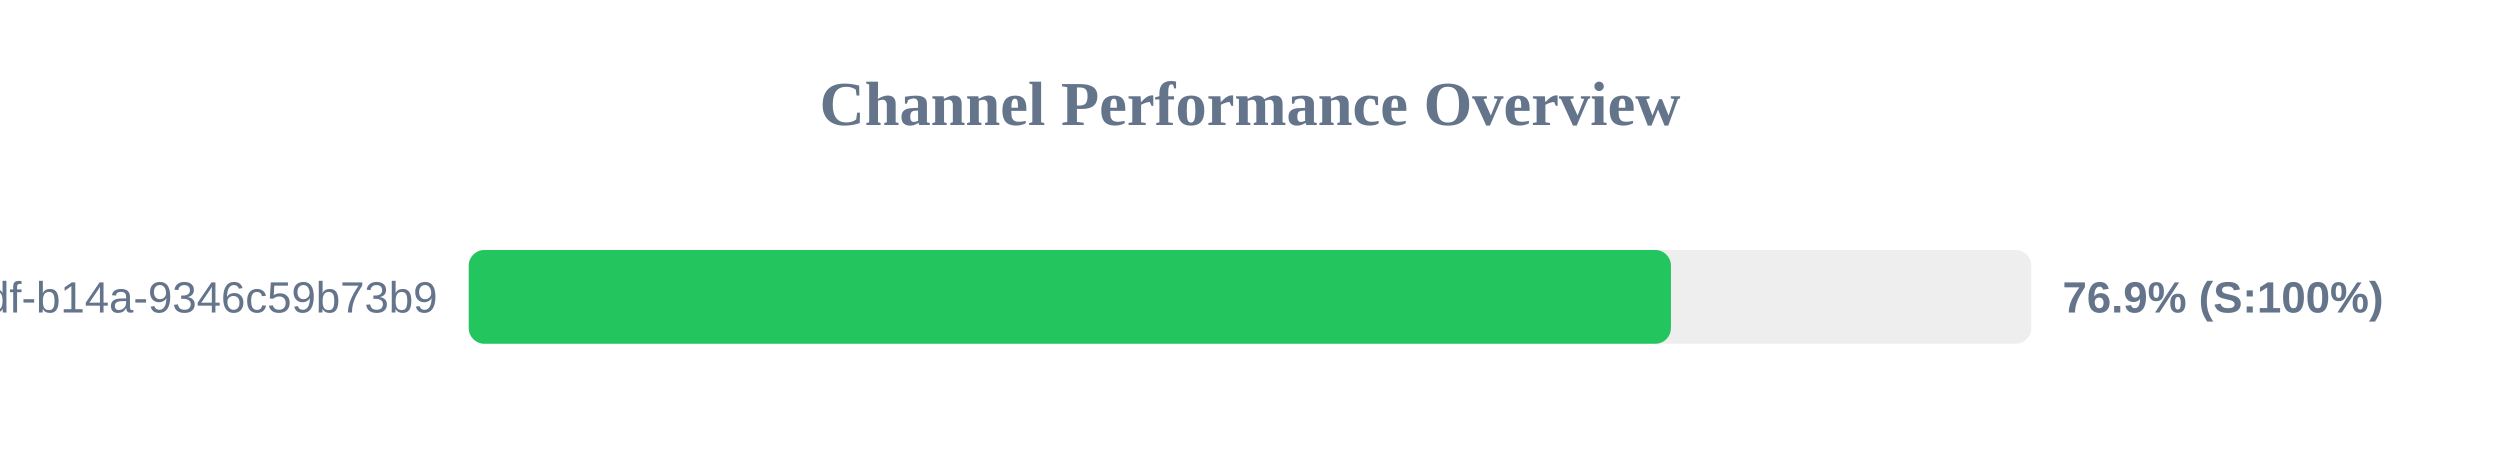
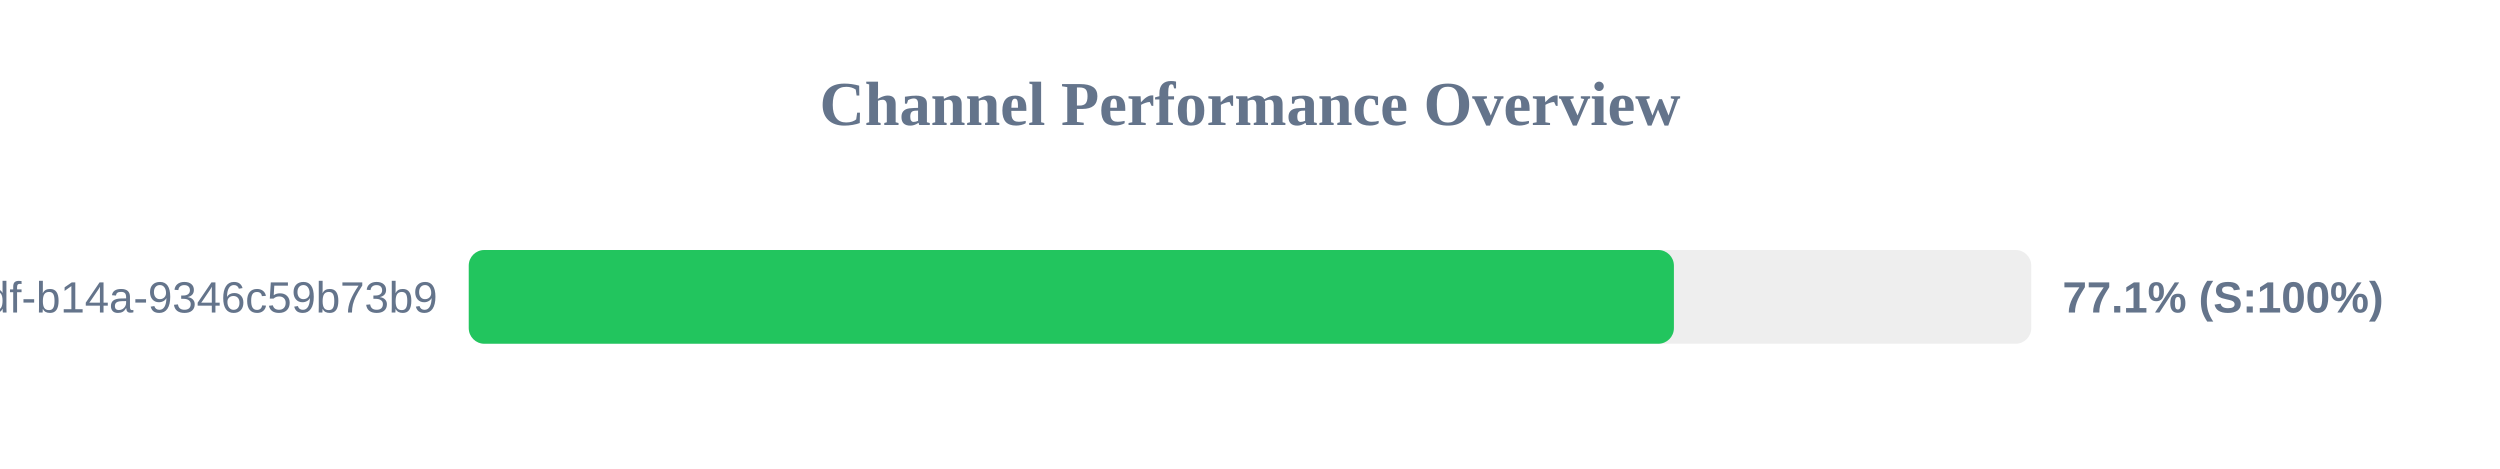
<svg xmlns="http://www.w3.org/2000/svg" width="800" height="150" version="1.1">
  <style>
        .row { font: 14px Arial; fill: #64748b; }
        .score { font: bold 14px Arial; fill: #64748b; }
    </style>
  <text x="400" y="40" text-anchor="middle" font-size="20px" font-weight="bold" fill="#64748b">Channel Performance Overview</text>
  <rect x="150" y="80" width="500" height="30" fill="#eee" rx="5" />
-   <rect x="150" y="80" width="384.7" height="30" fill="#22c55e" rx="5" />
+   <rect x="150" y="80" width="385.65" height="30" fill="#22c55e" rx="5" />
  <text x="140" y="100" text-anchor="end" class="row">?uuid=55ca7a9e-cf90-49df-b14a-9346c59b73b9</text>
-   <text x="660" y="100" text-anchor="start" class="score">76.9% (S:100%)</text>
+   <text x="660" y="100" text-anchor="start" class="score">77.1% (S:100%)</text>
</svg>
